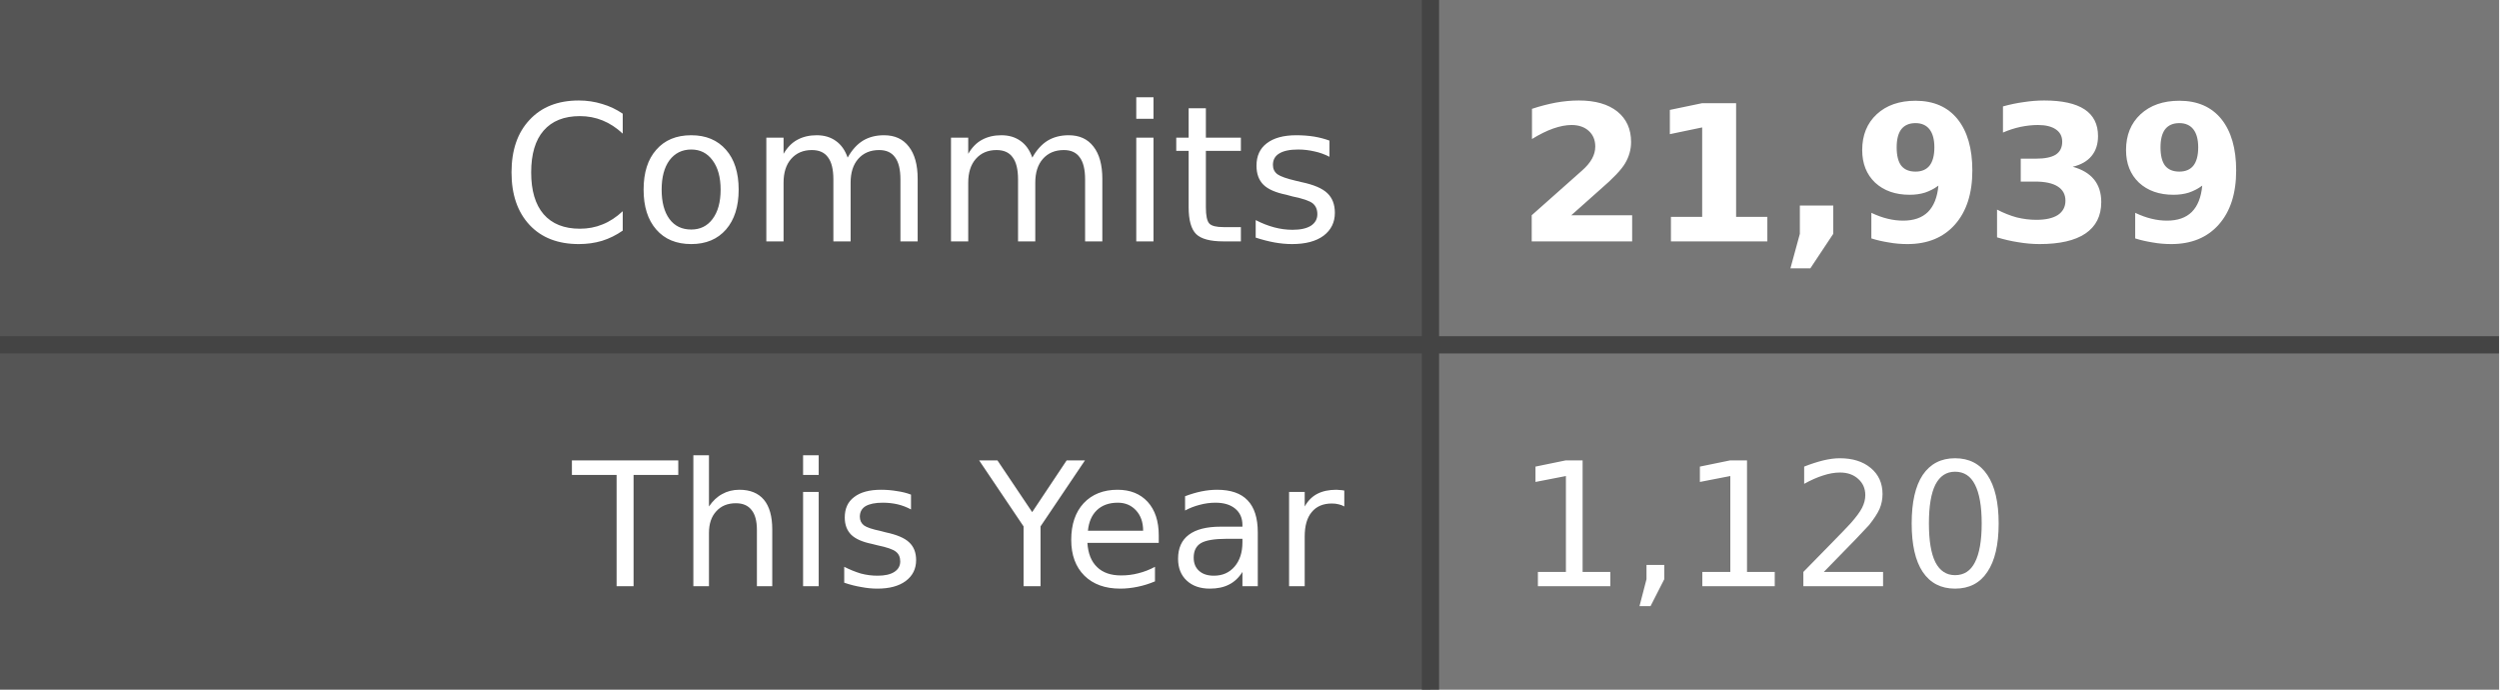
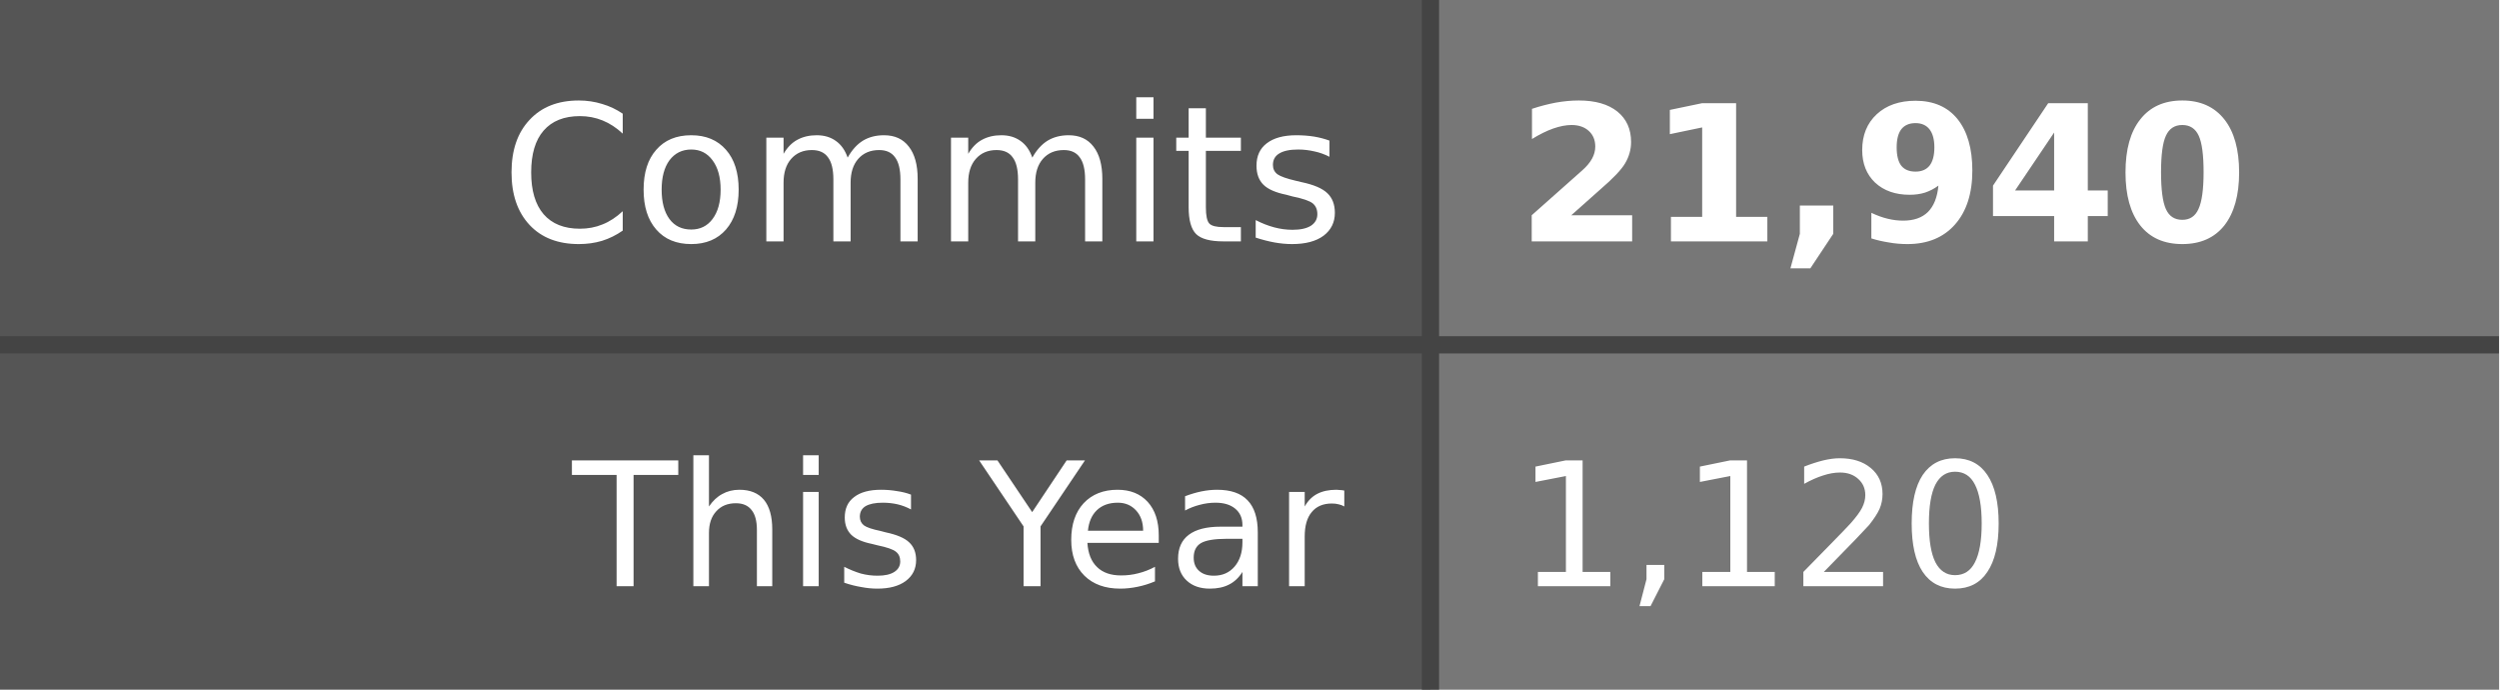
- <svg xmlns="http://www.w3.org/2000/svg" width="145" height="40" role="img" aria-label="Commits: 21,939, This Year: 1,120">
+ <svg xmlns="http://www.w3.org/2000/svg" width="145" height="40" role="img" aria-label="Commits: 21,940, This Year: 1,120">
  <style>
    .label-bg { fill: #555; }
    .value-bg { fill: #777; }
    .label-text { fill: #fff; }
    .value-text { fill: #fff; }
    .divider { stroke: #444; }
    
    @media (prefers-color-scheme: dark) {
      .label-bg { fill: #2d333b; }
      .value-bg { fill: #444c56; }
      .label-text { fill: #adbac7; }
      .value-text { fill: #cdd9e5; }
      .divider { stroke: #545d68; }
    }
    
    @media (prefers-color-scheme: light) {
      .label-bg { fill: #e1e4e8; }
      .value-bg { fill: #fafbfc; }
      .label-text { fill: #24292e; }
      .value-text { fill: #24292e; }
      .divider { stroke: #d1d5da; }
    }
  </style>
  <rect class="label-bg" width="83" height="20" x="0" y="0" />
  <rect class="value-bg" width="62" height="20" x="83" y="0" />
  <rect class="label-bg" width="83" height="20" x="0" y="20" />
  <rect class="value-bg" width="62" height="20" x="83" y="20" />
  <line class="divider" x1="0" y1="20" x2="145" y2="20" stroke-width="1" />
  <line class="divider" x1="83" y1="0" x2="83" y2="40" stroke-width="1" />
  <g font-family="Verdana,Geneva,DejaVu Sans,sans-serif" text-rendering="geometricPrecision" font-size="11">
    <text class="label-text" x="78" y="14" text-anchor="end">Commits</text>
-     <text class="value-text" x="88" y="14" text-anchor="start" font-weight="bold">21,939</text>
+     <text class="value-text" x="88" y="14" text-anchor="start" font-weight="bold">21,940</text>
    <text class="label-text" x="78" y="34" text-anchor="end" font-size="10">This Year</text>
    <text class="value-text" x="88" y="34" text-anchor="start" font-size="10">1,120</text>
  </g>
</svg>
